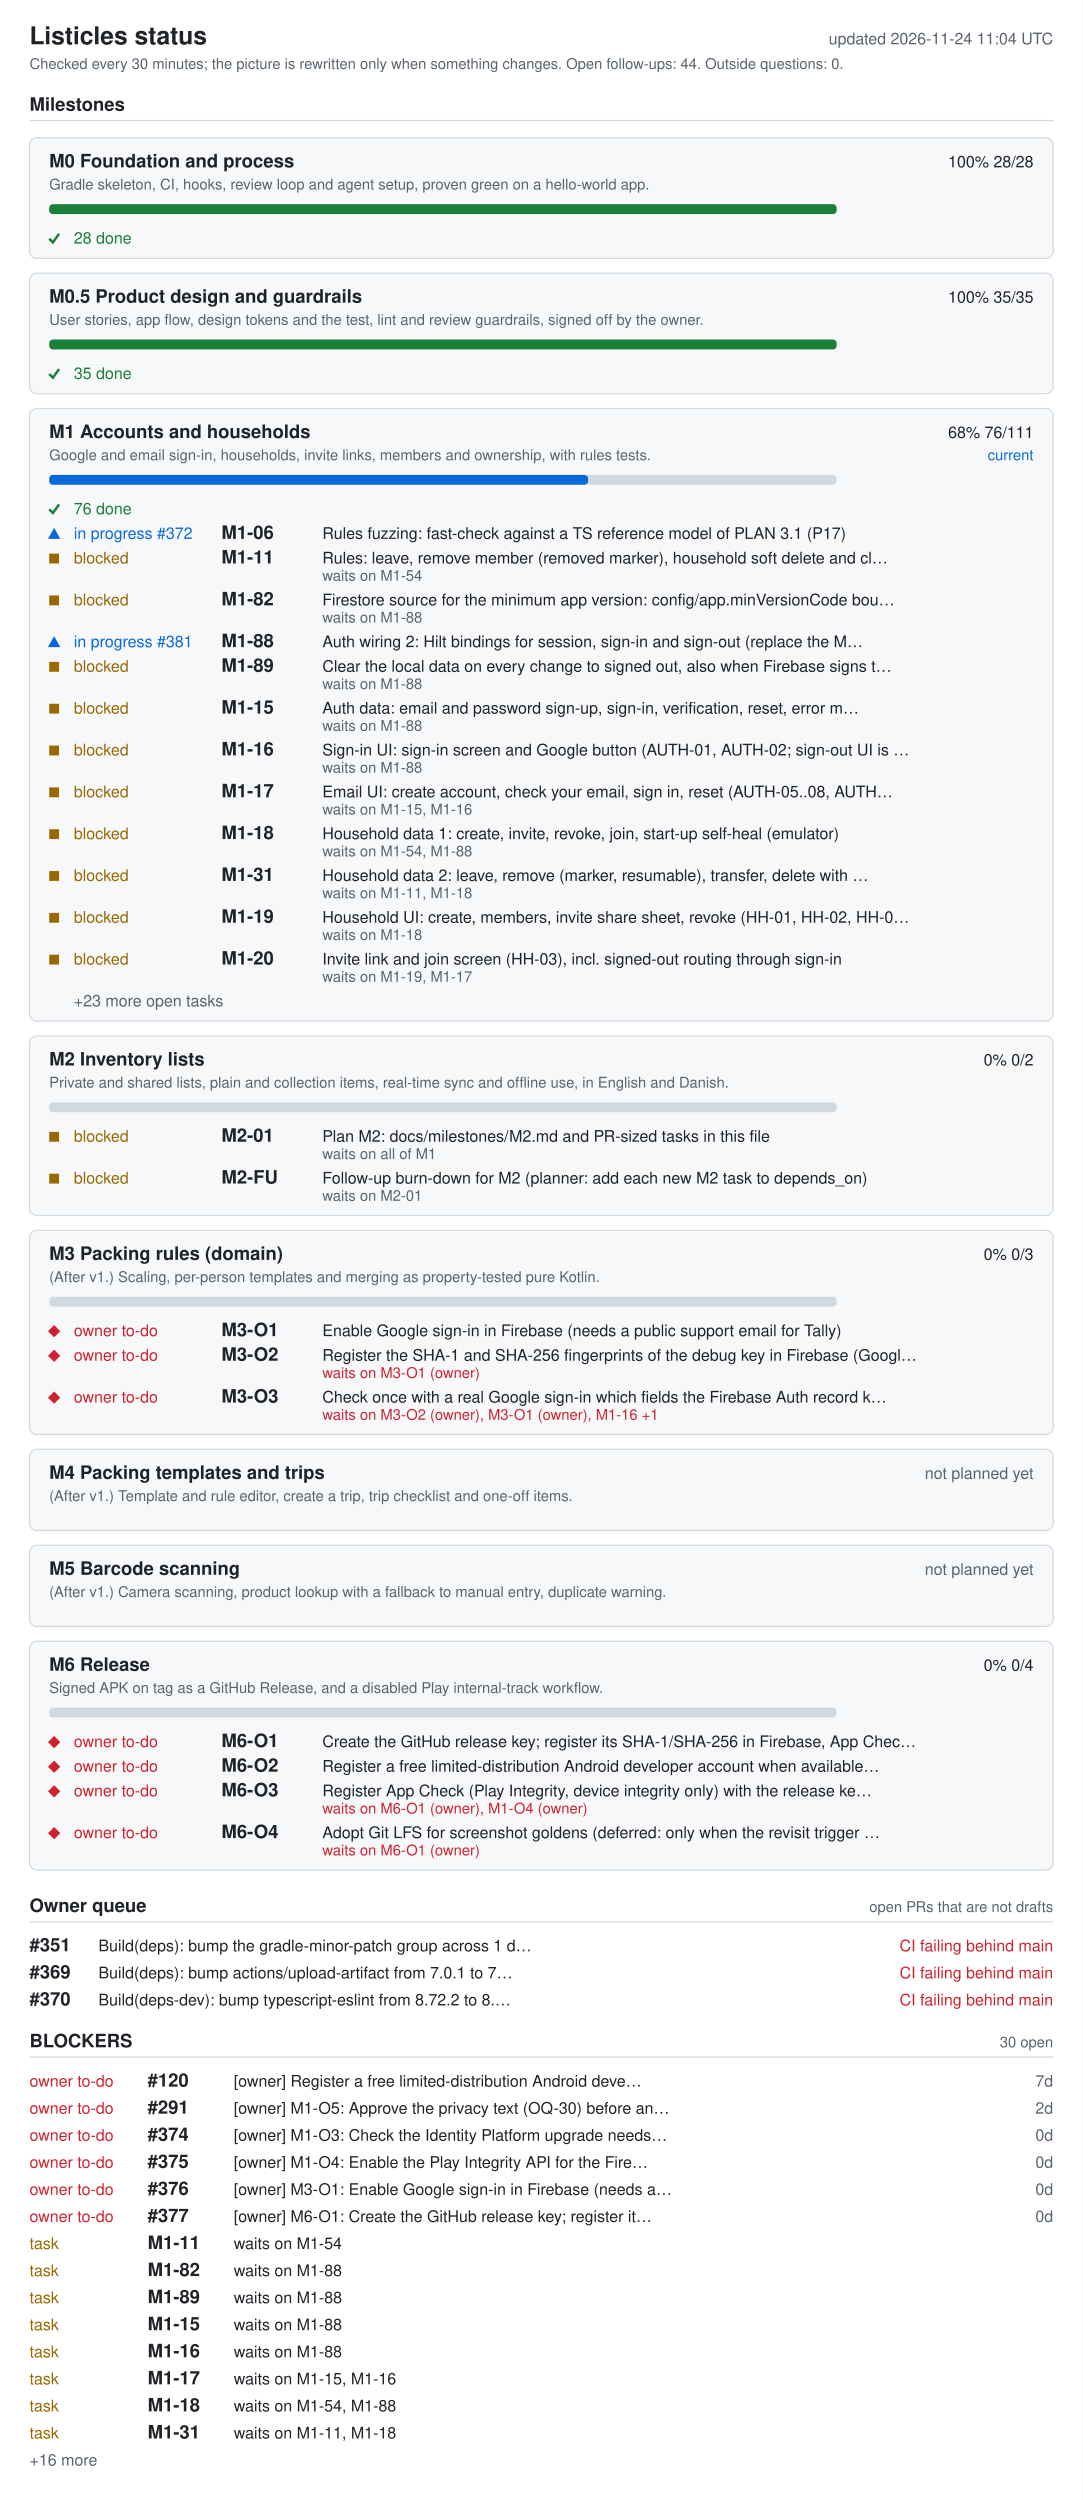
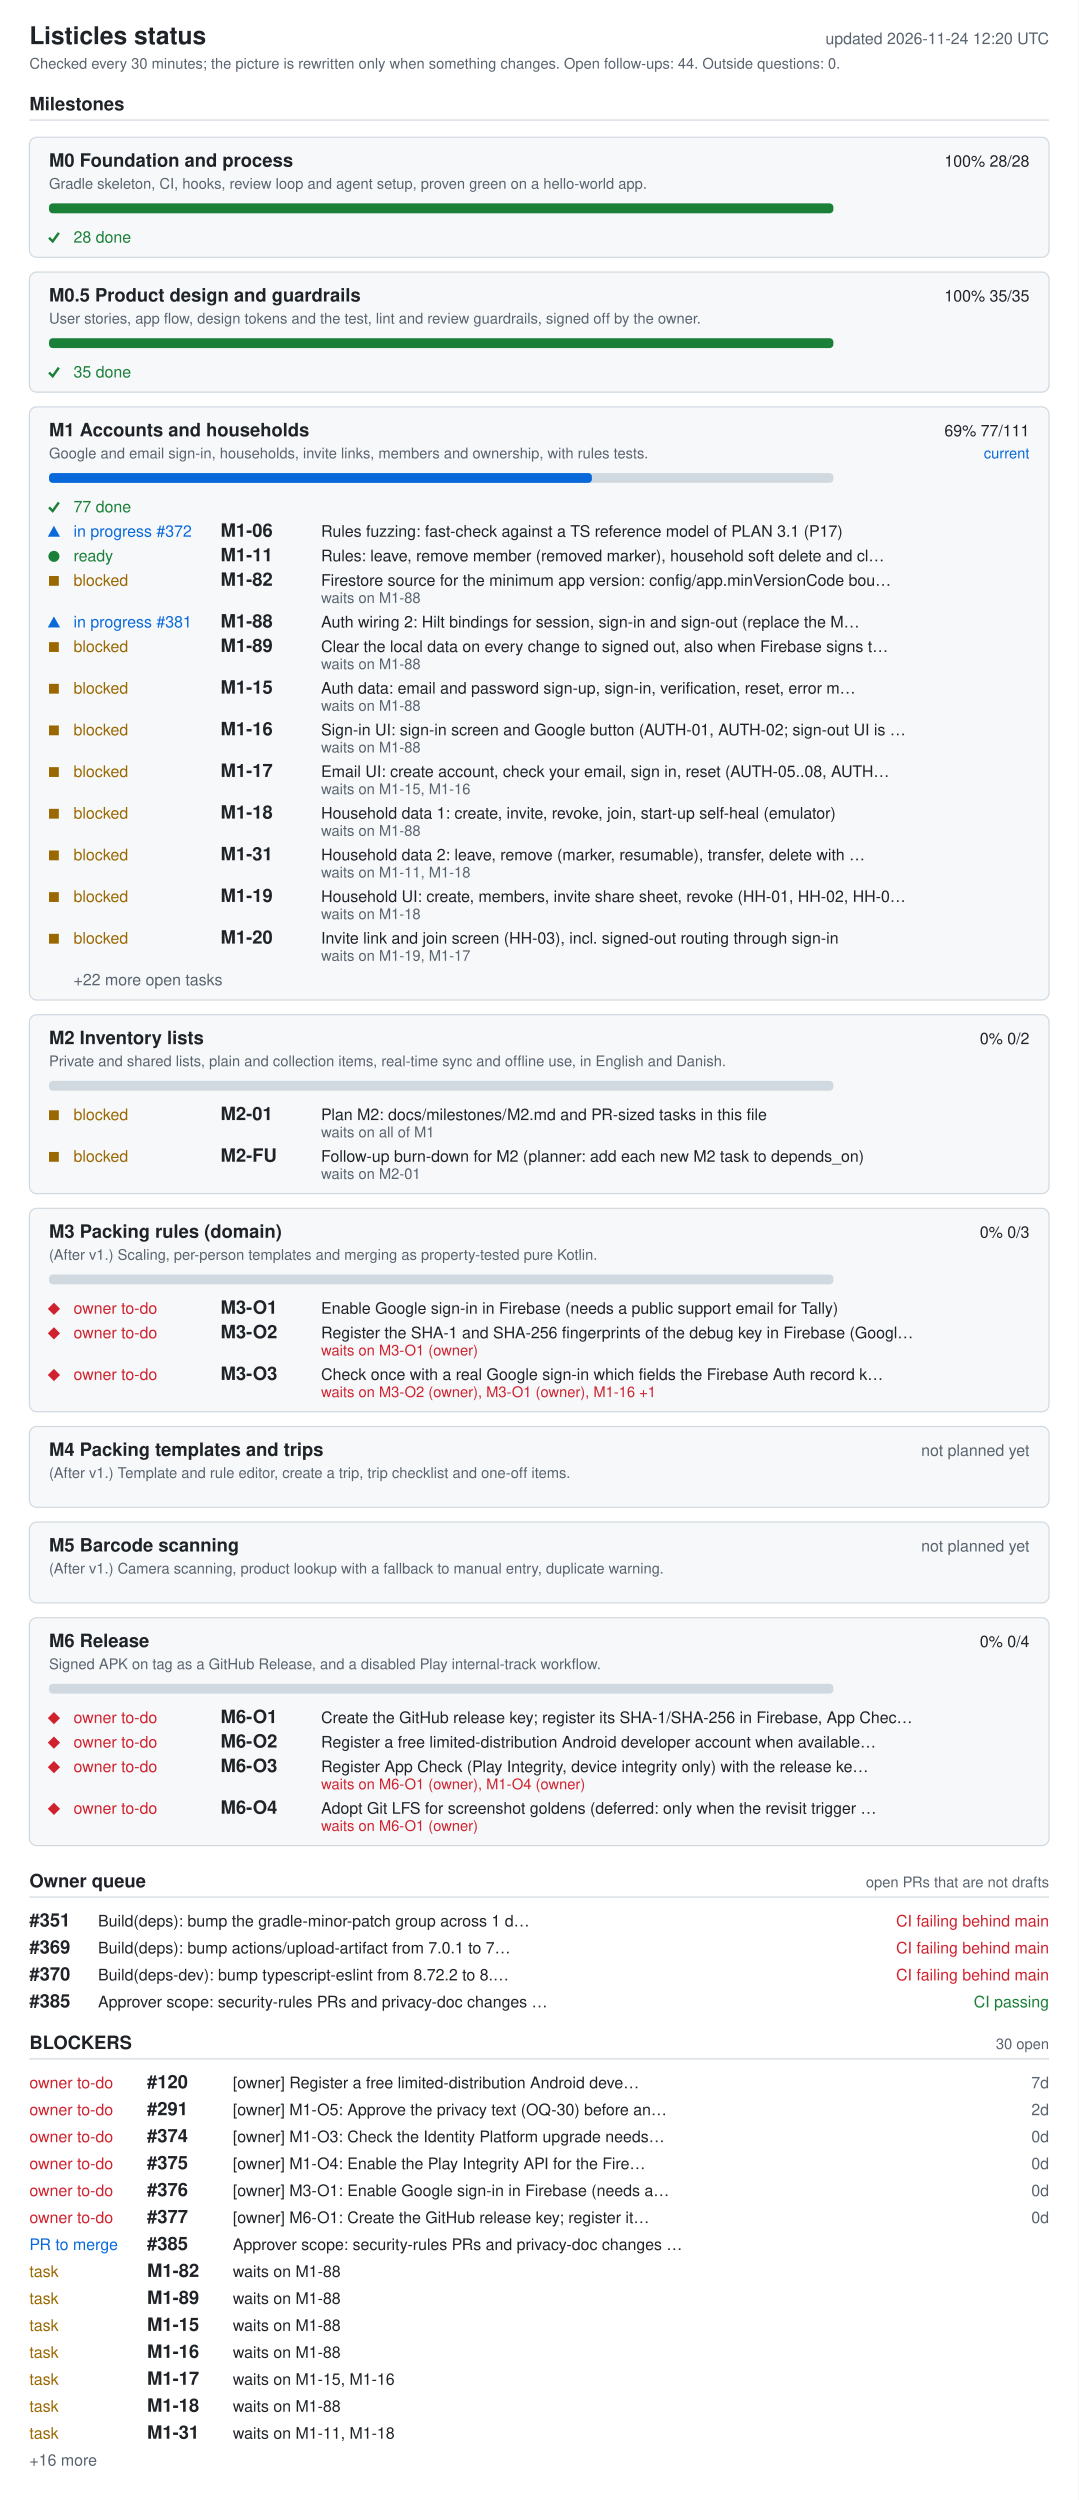
- <svg xmlns="http://www.w3.org/2000/svg" width="880" height="2032" viewBox="0 0 880 2032" role="img" aria-labelledby="ti de">
+ <svg xmlns="http://www.w3.org/2000/svg" width="880" height="2040" viewBox="0 0 880 2040" role="img" aria-labelledby="ti de">
  <style>.bg{fill:#fff}.card{fill:#f6f8fa}rect.card{stroke:#d1d9e0}.tick{stroke:#1a7f37;fill:none;stroke-width:2}.fg{fill:#1f2328}.muted{fill:#59636e}.track{fill:#d1d9e0}.bar{fill:#0969da}.full{fill:#1a7f37}.ok{fill:#1a7f37}.info{fill:#0969da}.warn{fill:#9a6700}.bad{fill:#cf222e}.rule{stroke:#d1d9e0}text{font-family:-apple-system,BlinkMacSystemFont,'Segoe UI',Helvetica,Arial,sans-serif;font-size:13px}.h{font-size:15px;font-weight:600}.t{font-size:20px;font-weight:600}.s{font-size:12px}@media (prefers-color-scheme: dark){.bg{fill:#0d1117}.card{fill:#161b22}rect.card{stroke:#30363d}.tick{stroke:#3fb950}.fg{fill:#e6edf3}.muted{fill:#9198a1}.track{fill:#30363d}.bar{fill:#4493f8}.full{fill:#3fb950}.ok{fill:#3fb950}.info{fill:#4493f8}.warn{fill:#d29922}.bad{fill:#f85149}.rule{stroke:#30363d}}</style>
-   <rect width="880" height="2032" class="bg" />
+   <rect width="880" height="2040" class="bg" />
  <text x="24" y="36" class="fg t">Listicles status</text>
-   <text x="856" y="36" class="muted" text-anchor="end" id="generated">updated 2026-11-24 11:04 UTC</text>
+   <text x="856" y="36" class="muted" text-anchor="end" id="generated">updated 2026-11-24 12:20 UTC</text>
  <text x="24" y="56" class="muted s">Checked every 30 minutes; the picture is rewritten only when something changes. Open follow-ups: 44. Outside questions: 0.</text>
  <text x="24" y="90" class="fg h">Milestones</text>
  <line x1="24" y1="98" x2="856" y2="98" class="rule" />
  <rect x="24" y="112" width="832" height="98" rx="6" class="card" />
  <text x="40" y="136" class="fg h">M0 Foundation and process</text>
  <text x="840" y="136" class="fg" text-anchor="end">100%  28/28</text>
  <text x="40" y="154" class="muted s">Gradle skeleton, CI, hooks, review loop and agent setup, proven green on a hello-world app.</text>
  <rect x="40" y="166" width="640" height="8" rx="3" class="track" />
  <rect x="40" y="166" width="640" height="8" rx="3" class="full" />
  <polyline points="40,194 43,197 48,190" class="tick mk-done" />
  <text x="60" y="198" class="ok">28 done</text>
  <rect x="24" y="222" width="832" height="98" rx="6" class="card" />
  <text x="40" y="246" class="fg h">M0.5 Product design and guardrails</text>
  <text x="840" y="246" class="fg" text-anchor="end">100%  35/35</text>
  <text x="40" y="264" class="muted s">User stories, app flow, design tokens and the test, lint and review guardrails, signed off by the owner.</text>
  <rect x="40" y="276" width="640" height="8" rx="3" class="track" />
  <rect x="40" y="276" width="640" height="8" rx="3" class="full" />
  <polyline points="40,304 43,307 48,300" class="tick mk-done" />
  <text x="60" y="308" class="ok">35 done</text>
-   <rect x="24" y="332" width="832" height="498" rx="6" class="card" />
+   <rect x="24" y="332" width="832" height="484" rx="6" class="card" />
  <text x="40" y="356" class="fg h">M1 Accounts and households</text>
-   <text x="840" y="356" class="fg" text-anchor="end">68%  76/111</text>
+   <text x="840" y="356" class="fg" text-anchor="end">69%  77/111</text>
  <text x="840" y="374" class="info s" text-anchor="end">current</text>
  <text x="40" y="374" class="muted s">Google and email sign-in, households, invite links, members and ownership, with rules tests.</text>
  <rect x="40" y="386" width="640" height="8" rx="3" class="track" />
-   <rect x="40" y="386" width="438" height="8" rx="3" class="bar" />
+   <rect x="40" y="386" width="443" height="8" rx="3" class="bar" />
  <polyline points="40,414 43,417 48,410" class="tick mk-done" />
-   <text x="60" y="418" class="ok">76 done</text>
+   <text x="60" y="418" class="ok">77 done</text>
  <polygon points="39,438 49,438 44,429" class="info mk-progress" />
  <text x="60" y="438" class="info">in progress #372</text>
  <text x="180" y="438" class="fg h">M1-06</text>
  <text x="262" y="438" class="fg">Rules fuzzing: fast-check against a TS reference model of PLAN 3.1 (P17)</text>
-   <rect x="40" y="450" width="8" height="8" class="warn mk-blocked" />
-   <text x="60" y="458" class="warn">blocked</text>
+   <circle cx="44" cy="454" r="4.5" class="ok mk-ready" />
+   <text x="60" y="458" class="ok">ready</text>
  <text x="180" y="458" class="fg h">M1-11</text>
  <text x="262" y="458" class="fg">Rules: leave, remove member (removed marker), household soft delete and cl…</text>
-   <text x="262" y="472" class="muted s">waits on M1-54</text>
-   <rect x="40" y="484" width="8" height="8" class="warn mk-blocked" />
-   <text x="60" y="492" class="warn">blocked</text>
-   <text x="180" y="492" class="fg h">M1-82</text>
-   <text x="262" y="492" class="fg">Firestore source for the minimum app version: config/app.minVersionCode bou…</text>
-   <text x="262" y="506" class="muted s">waits on M1-88</text>
-   <polygon points="39,526 49,526 44,517" class="info mk-progress" />
-   <text x="60" y="526" class="info">in progress #381</text>
-   <text x="180" y="526" class="fg h">M1-88</text>
-   <text x="262" y="526" class="fg">Auth wiring 2: Hilt bindings for session, sign-in and sign-out (replace the M…</text>
-   <rect x="40" y="538" width="8" height="8" class="warn mk-blocked" />
-   <text x="60" y="546" class="warn">blocked</text>
-   <text x="180" y="546" class="fg h">M1-89</text>
-   <text x="262" y="546" class="fg">Clear the local data on every change to signed out, also when Firebase signs t…</text>
-   <text x="262" y="560" class="muted s">waits on M1-88</text>
-   <rect x="40" y="572" width="8" height="8" class="warn mk-blocked" />
-   <text x="60" y="580" class="warn">blocked</text>
-   <text x="180" y="580" class="fg h">M1-15</text>
-   <text x="262" y="580" class="fg">Auth data: email and password sign-up, sign-in, verification, reset, error m…</text>
-   <text x="262" y="594" class="muted s">waits on M1-88</text>
-   <rect x="40" y="606" width="8" height="8" class="warn mk-blocked" />
-   <text x="60" y="614" class="warn">blocked</text>
-   <text x="180" y="614" class="fg h">M1-16</text>
-   <text x="262" y="614" class="fg">Sign-in UI: sign-in screen and Google button (AUTH-01, AUTH-02; sign-out UI is …</text>
-   <text x="262" y="628" class="muted s">waits on M1-88</text>
-   <rect x="40" y="640" width="8" height="8" class="warn mk-blocked" />
-   <text x="60" y="648" class="warn">blocked</text>
-   <text x="180" y="648" class="fg h">M1-17</text>
-   <text x="262" y="648" class="fg">Email UI: create account, check your email, sign in, reset (AUTH-05..08, AUTH…</text>
-   <text x="262" y="662" class="muted s">waits on M1-15, M1-16</text>
-   <rect x="40" y="674" width="8" height="8" class="warn mk-blocked" />
-   <text x="60" y="682" class="warn">blocked</text>
-   <text x="180" y="682" class="fg h">M1-18</text>
-   <text x="262" y="682" class="fg">Household data 1: create, invite, revoke, join, start-up self-heal (emulator)</text>
-   <text x="262" y="696" class="muted s">waits on M1-54, M1-88</text>
-   <rect x="40" y="708" width="8" height="8" class="warn mk-blocked" />
-   <text x="60" y="716" class="warn">blocked</text>
-   <text x="180" y="716" class="fg h">M1-31</text>
-   <text x="262" y="716" class="fg">Household data 2: leave, remove (marker, resumable), transfer, delete with …</text>
-   <text x="262" y="730" class="muted s">waits on M1-11, M1-18</text>
-   <rect x="40" y="742" width="8" height="8" class="warn mk-blocked" />
-   <text x="60" y="750" class="warn">blocked</text>
-   <text x="180" y="750" class="fg h">M1-19</text>
-   <text x="262" y="750" class="fg">Household UI: create, members, invite share sheet, revoke (HH-01, HH-02, HH-0…</text>
-   <text x="262" y="764" class="muted s">waits on M1-18</text>
-   <rect x="40" y="776" width="8" height="8" class="warn mk-blocked" />
-   <text x="60" y="784" class="warn">blocked</text>
-   <text x="180" y="784" class="fg h">M1-20</text>
-   <text x="262" y="784" class="fg">Invite link and join screen (HH-03), incl. signed-out routing through sign-in</text>
-   <text x="262" y="798" class="muted s">waits on M1-19, M1-17</text>
-   <text x="60" y="818" class="muted">+23 more open tasks</text>
-   <rect x="24" y="842" width="832" height="146" rx="6" class="card" />
-   <text x="40" y="866" class="fg h">M2 Inventory lists</text>
-   <text x="840" y="866" class="fg" text-anchor="end">0%  0/2</text>
-   <text x="40" y="884" class="muted s">Private and shared lists, plain and collection items, real-time sync and offline use, in English and Danish.</text>
-   <rect x="40" y="896" width="640" height="8" rx="3" class="track" />
-   <rect x="40" y="920" width="8" height="8" class="warn mk-blocked" />
-   <text x="60" y="928" class="warn">blocked</text>
-   <text x="180" y="928" class="fg h">M2-01</text>
-   <text x="262" y="928" class="fg">Plan M2: docs/milestones/M2.md and PR-sized tasks in this file</text>
-   <text x="262" y="942" class="muted s">waits on all of M1</text>
-   <rect x="40" y="954" width="8" height="8" class="warn mk-blocked" />
-   <text x="60" y="962" class="warn">blocked</text>
-   <text x="180" y="962" class="fg h">M2-FU</text>
-   <text x="262" y="962" class="fg">Follow-up burn-down for M2 (planner: add each new M2 task to depends_on)</text>
-   <text x="262" y="976" class="muted s">waits on M2-01</text>
-   <rect x="24" y="1000" width="832" height="166" rx="6" class="card" />
-   <text x="40" y="1024" class="fg h">M3 Packing rules (domain)</text>
-   <text x="840" y="1024" class="fg" text-anchor="end">0%  0/3</text>
-   <text x="40" y="1042" class="muted s">(After v1.) Scaling, per-person templates and merging as property-tested pure Kotlin.</text>
-   <rect x="40" y="1054" width="640" height="8" rx="3" class="track" />
-   <polygon points="39,1082 44,1077 49,1082 44,1087" class="bad mk-owner" />
-   <text x="60" y="1086" class="bad">owner to-do</text>
-   <text x="180" y="1086" class="fg h">M3-O1</text>
-   <text x="262" y="1086" class="fg">Enable Google sign-in in Firebase (needs a public support email for Tally)</text>
-   <polygon points="39,1102 44,1097 49,1102 44,1107" class="bad mk-owner" />
-   <text x="60" y="1106" class="bad">owner to-do</text>
-   <text x="180" y="1106" class="fg h">M3-O2</text>
-   <text x="262" y="1106" class="fg">Register the SHA-1 and SHA-256 fingerprints of the debug key in Firebase (Googl…</text>
-   <text x="262" y="1120" class="bad s">waits on M3-O1 (owner)</text>
-   <polygon points="39,1136 44,1131 49,1136 44,1141" class="bad mk-owner" />
-   <text x="60" y="1140" class="bad">owner to-do</text>
-   <text x="180" y="1140" class="fg h">M3-O3</text>
-   <text x="262" y="1140" class="fg">Check once with a real Google sign-in which fields the Firebase Auth record k…</text>
-   <text x="262" y="1154" class="bad s">waits on M3-O2 (owner), M3-O1 (owner), M1-16 +1</text>
-   <rect x="24" y="1178" width="832" height="66" rx="6" class="card" />
-   <text x="40" y="1202" class="fg h">M4 Packing templates and trips</text>
-   <text x="840" y="1202" class="muted" text-anchor="end">not planned yet</text>
-   <text x="40" y="1220" class="muted s">(After v1.) Template and rule editor, create a trip, trip checklist and one-off items.</text>
-   <rect x="24" y="1256" width="832" height="66" rx="6" class="card" />
-   <text x="40" y="1280" class="fg h">M5 Barcode scanning</text>
-   <text x="840" y="1280" class="muted" text-anchor="end">not planned yet</text>
-   <text x="40" y="1298" class="muted s">(After v1.) Camera scanning, product lookup with a fallback to manual entry, duplicate warning.</text>
-   <rect x="24" y="1334" width="832" height="186" rx="6" class="card" />
-   <text x="40" y="1358" class="fg h">M6 Release</text>
-   <text x="840" y="1358" class="fg" text-anchor="end">0%  0/4</text>
-   <text x="40" y="1376" class="muted s">Signed APK on tag as a GitHub Release, and a disabled Play internal-track workflow.</text>
-   <rect x="40" y="1388" width="640" height="8" rx="3" class="track" />
-   <polygon points="39,1416 44,1411 49,1416 44,1421" class="bad mk-owner" />
-   <text x="60" y="1420" class="bad">owner to-do</text>
-   <text x="180" y="1420" class="fg h">M6-O1</text>
-   <text x="262" y="1420" class="fg">Create the GitHub release key; register its SHA-1/SHA-256 in Firebase, App Chec…</text>
-   <polygon points="39,1436 44,1431 49,1436 44,1441" class="bad mk-owner" />
-   <text x="60" y="1440" class="bad">owner to-do</text>
-   <text x="180" y="1440" class="fg h">M6-O2</text>
-   <text x="262" y="1440" class="fg">Register a free limited-distribution Android developer account when available…</text>
-   <polygon points="39,1456 44,1451 49,1456 44,1461" class="bad mk-owner" />
-   <text x="60" y="1460" class="bad">owner to-do</text>
-   <text x="180" y="1460" class="fg h">M6-O3</text>
-   <text x="262" y="1460" class="fg">Register App Check (Play Integrity, device integrity only) with the release ke…</text>
-   <text x="262" y="1474" class="bad s">waits on M6-O1 (owner), M1-O4 (owner)</text>
-   <polygon points="39,1490 44,1485 49,1490 44,1495" class="bad mk-owner" />
-   <text x="60" y="1494" class="bad">owner to-do</text>
-   <text x="180" y="1494" class="fg h">M6-O4</text>
-   <text x="262" y="1494" class="fg">Adopt Git LFS for screenshot goldens (deferred: only when the revisit trigger …</text>
-   <text x="262" y="1508" class="bad s">waits on M6-O1 (owner)</text>
-   <text x="24" y="1554" class="fg h">Owner queue</text>
-   <text x="856" y="1554" class="muted s" text-anchor="end">open PRs that are not drafts</text>
-   <line x1="24" y1="1562" x2="856" y2="1562" class="rule" />
-   <text x="24" y="1586" class="fg h">#351</text>
-   <text x="80" y="1586" class="fg">Build(deps): bump the gradle-minor-patch group across 1 d…</text>
-   <text x="856" y="1586" class="bad" text-anchor="end">CI failing  behind main</text>
-   <text x="24" y="1608" class="fg h">#369</text>
-   <text x="80" y="1608" class="fg">Build(deps): bump actions/upload-artifact from 7.0.1 to 7…</text>
-   <text x="856" y="1608" class="bad" text-anchor="end">CI failing  behind main</text>
-   <text x="24" y="1630" class="fg h">#370</text>
-   <text x="80" y="1630" class="fg">Build(deps-dev): bump typescript-eslint from 8.72.2 to 8.…</text>
-   <text x="856" y="1630" class="bad" text-anchor="end">CI failing  behind main</text>
-   <text x="24" y="1664" class="fg h">BLOCKERS</text>
-   <text x="856" y="1664" class="muted s" text-anchor="end">30 open</text>
-   <line x1="24" y1="1672" x2="856" y2="1672" class="rule" />
-   <text x="24" y="1696" class="bad">owner to-do</text>
-   <text x="120" y="1696" class="fg h">#120</text>
-   <text x="190" y="1696" class="fg">[owner] Register a free limited-distribution Android deve…</text>
-   <text x="856" y="1696" class="muted" text-anchor="end">7d</text>
-   <text x="24" y="1718" class="bad">owner to-do</text>
-   <text x="120" y="1718" class="fg h">#291</text>
-   <text x="190" y="1718" class="fg">[owner] M1-O5: Approve the privacy text (OQ-30) before an…</text>
-   <text x="856" y="1718" class="muted" text-anchor="end">2d</text>
-   <text x="24" y="1740" class="bad">owner to-do</text>
-   <text x="120" y="1740" class="fg h">#374</text>
-   <text x="190" y="1740" class="fg">[owner] M1-O3: Check the Identity Platform upgrade needs…</text>
-   <text x="856" y="1740" class="muted" text-anchor="end">0d</text>
-   <text x="24" y="1762" class="bad">owner to-do</text>
-   <text x="120" y="1762" class="fg h">#375</text>
-   <text x="190" y="1762" class="fg">[owner] M1-O4: Enable the Play Integrity API for the Fire…</text>
-   <text x="856" y="1762" class="muted" text-anchor="end">0d</text>
-   <text x="24" y="1784" class="bad">owner to-do</text>
-   <text x="120" y="1784" class="fg h">#376</text>
-   <text x="190" y="1784" class="fg">[owner] M3-O1: Enable Google sign-in in Firebase (needs a…</text>
-   <text x="856" y="1784" class="muted" text-anchor="end">0d</text>
-   <text x="24" y="1806" class="bad">owner to-do</text>
-   <text x="120" y="1806" class="fg h">#377</text>
-   <text x="190" y="1806" class="fg">[owner] M6-O1: Create the GitHub release key; register it…</text>
-   <text x="856" y="1806" class="muted" text-anchor="end">0d</text>
-   <text x="24" y="1828" class="warn">task</text>
-   <text x="120" y="1828" class="fg h">M1-11</text>
-   <text x="190" y="1828" class="fg">waits on M1-54</text>
-   <text x="24" y="1850" class="warn">task</text>
-   <text x="120" y="1850" class="fg h">M1-82</text>
-   <text x="190" y="1850" class="fg">waits on M1-88</text>
-   <text x="24" y="1872" class="warn">task</text>
-   <text x="120" y="1872" class="fg h">M1-89</text>
-   <text x="190" y="1872" class="fg">waits on M1-88</text>
-   <text x="24" y="1894" class="warn">task</text>
-   <text x="120" y="1894" class="fg h">M1-15</text>
-   <text x="190" y="1894" class="fg">waits on M1-88</text>
-   <text x="24" y="1916" class="warn">task</text>
-   <text x="120" y="1916" class="fg h">M1-16</text>
-   <text x="190" y="1916" class="fg">waits on M1-88</text>
-   <text x="24" y="1938" class="warn">task</text>
-   <text x="120" y="1938" class="fg h">M1-17</text>
-   <text x="190" y="1938" class="fg">waits on M1-15, M1-16</text>
-   <text x="24" y="1960" class="warn">task</text>
-   <text x="120" y="1960" class="fg h">M1-18</text>
-   <text x="190" y="1960" class="fg">waits on M1-54, M1-88</text>
-   <text x="24" y="1982" class="warn">task</text>
-   <text x="120" y="1982" class="fg h">M1-31</text>
-   <text x="190" y="1982" class="fg">waits on M1-11, M1-18</text>
-   <text x="24" y="2004" class="muted">+16 more</text>
+   <rect x="40" y="470" width="8" height="8" class="warn mk-blocked" />
+   <text x="60" y="478" class="warn">blocked</text>
+   <text x="180" y="478" class="fg h">M1-82</text>
+   <text x="262" y="478" class="fg">Firestore source for the minimum app version: config/app.minVersionCode bou…</text>
+   <text x="262" y="492" class="muted s">waits on M1-88</text>
+   <polygon points="39,512 49,512 44,503" class="info mk-progress" />
+   <text x="60" y="512" class="info">in progress #381</text>
+   <text x="180" y="512" class="fg h">M1-88</text>
+   <text x="262" y="512" class="fg">Auth wiring 2: Hilt bindings for session, sign-in and sign-out (replace the M…</text>
+   <rect x="40" y="524" width="8" height="8" class="warn mk-blocked" />
+   <text x="60" y="532" class="warn">blocked</text>
+   <text x="180" y="532" class="fg h">M1-89</text>
+   <text x="262" y="532" class="fg">Clear the local data on every change to signed out, also when Firebase signs t…</text>
+   <text x="262" y="546" class="muted s">waits on M1-88</text>
+   <rect x="40" y="558" width="8" height="8" class="warn mk-blocked" />
+   <text x="60" y="566" class="warn">blocked</text>
+   <text x="180" y="566" class="fg h">M1-15</text>
+   <text x="262" y="566" class="fg">Auth data: email and password sign-up, sign-in, verification, reset, error m…</text>
+   <text x="262" y="580" class="muted s">waits on M1-88</text>
+   <rect x="40" y="592" width="8" height="8" class="warn mk-blocked" />
+   <text x="60" y="600" class="warn">blocked</text>
+   <text x="180" y="600" class="fg h">M1-16</text>
+   <text x="262" y="600" class="fg">Sign-in UI: sign-in screen and Google button (AUTH-01, AUTH-02; sign-out UI is …</text>
+   <text x="262" y="614" class="muted s">waits on M1-88</text>
+   <rect x="40" y="626" width="8" height="8" class="warn mk-blocked" />
+   <text x="60" y="634" class="warn">blocked</text>
+   <text x="180" y="634" class="fg h">M1-17</text>
+   <text x="262" y="634" class="fg">Email UI: create account, check your email, sign in, reset (AUTH-05..08, AUTH…</text>
+   <text x="262" y="648" class="muted s">waits on M1-15, M1-16</text>
+   <rect x="40" y="660" width="8" height="8" class="warn mk-blocked" />
+   <text x="60" y="668" class="warn">blocked</text>
+   <text x="180" y="668" class="fg h">M1-18</text>
+   <text x="262" y="668" class="fg">Household data 1: create, invite, revoke, join, start-up self-heal (emulator)</text>
+   <text x="262" y="682" class="muted s">waits on M1-88</text>
+   <rect x="40" y="694" width="8" height="8" class="warn mk-blocked" />
+   <text x="60" y="702" class="warn">blocked</text>
+   <text x="180" y="702" class="fg h">M1-31</text>
+   <text x="262" y="702" class="fg">Household data 2: leave, remove (marker, resumable), transfer, delete with …</text>
+   <text x="262" y="716" class="muted s">waits on M1-11, M1-18</text>
+   <rect x="40" y="728" width="8" height="8" class="warn mk-blocked" />
+   <text x="60" y="736" class="warn">blocked</text>
+   <text x="180" y="736" class="fg h">M1-19</text>
+   <text x="262" y="736" class="fg">Household UI: create, members, invite share sheet, revoke (HH-01, HH-02, HH-0…</text>
+   <text x="262" y="750" class="muted s">waits on M1-18</text>
+   <rect x="40" y="762" width="8" height="8" class="warn mk-blocked" />
+   <text x="60" y="770" class="warn">blocked</text>
+   <text x="180" y="770" class="fg h">M1-20</text>
+   <text x="262" y="770" class="fg">Invite link and join screen (HH-03), incl. signed-out routing through sign-in</text>
+   <text x="262" y="784" class="muted s">waits on M1-19, M1-17</text>
+   <text x="60" y="804" class="muted">+22 more open tasks</text>
+   <rect x="24" y="828" width="832" height="146" rx="6" class="card" />
+   <text x="40" y="852" class="fg h">M2 Inventory lists</text>
+   <text x="840" y="852" class="fg" text-anchor="end">0%  0/2</text>
+   <text x="40" y="870" class="muted s">Private and shared lists, plain and collection items, real-time sync and offline use, in English and Danish.</text>
+   <rect x="40" y="882" width="640" height="8" rx="3" class="track" />
+   <rect x="40" y="906" width="8" height="8" class="warn mk-blocked" />
+   <text x="60" y="914" class="warn">blocked</text>
+   <text x="180" y="914" class="fg h">M2-01</text>
+   <text x="262" y="914" class="fg">Plan M2: docs/milestones/M2.md and PR-sized tasks in this file</text>
+   <text x="262" y="928" class="muted s">waits on all of M1</text>
+   <rect x="40" y="940" width="8" height="8" class="warn mk-blocked" />
+   <text x="60" y="948" class="warn">blocked</text>
+   <text x="180" y="948" class="fg h">M2-FU</text>
+   <text x="262" y="948" class="fg">Follow-up burn-down for M2 (planner: add each new M2 task to depends_on)</text>
+   <text x="262" y="962" class="muted s">waits on M2-01</text>
+   <rect x="24" y="986" width="832" height="166" rx="6" class="card" />
+   <text x="40" y="1010" class="fg h">M3 Packing rules (domain)</text>
+   <text x="840" y="1010" class="fg" text-anchor="end">0%  0/3</text>
+   <text x="40" y="1028" class="muted s">(After v1.) Scaling, per-person templates and merging as property-tested pure Kotlin.</text>
+   <rect x="40" y="1040" width="640" height="8" rx="3" class="track" />
+   <polygon points="39,1068 44,1063 49,1068 44,1073" class="bad mk-owner" />
+   <text x="60" y="1072" class="bad">owner to-do</text>
+   <text x="180" y="1072" class="fg h">M3-O1</text>
+   <text x="262" y="1072" class="fg">Enable Google sign-in in Firebase (needs a public support email for Tally)</text>
+   <polygon points="39,1088 44,1083 49,1088 44,1093" class="bad mk-owner" />
+   <text x="60" y="1092" class="bad">owner to-do</text>
+   <text x="180" y="1092" class="fg h">M3-O2</text>
+   <text x="262" y="1092" class="fg">Register the SHA-1 and SHA-256 fingerprints of the debug key in Firebase (Googl…</text>
+   <text x="262" y="1106" class="bad s">waits on M3-O1 (owner)</text>
+   <polygon points="39,1122 44,1117 49,1122 44,1127" class="bad mk-owner" />
+   <text x="60" y="1126" class="bad">owner to-do</text>
+   <text x="180" y="1126" class="fg h">M3-O3</text>
+   <text x="262" y="1126" class="fg">Check once with a real Google sign-in which fields the Firebase Auth record k…</text>
+   <text x="262" y="1140" class="bad s">waits on M3-O2 (owner), M3-O1 (owner), M1-16 +1</text>
+   <rect x="24" y="1164" width="832" height="66" rx="6" class="card" />
+   <text x="40" y="1188" class="fg h">M4 Packing templates and trips</text>
+   <text x="840" y="1188" class="muted" text-anchor="end">not planned yet</text>
+   <text x="40" y="1206" class="muted s">(After v1.) Template and rule editor, create a trip, trip checklist and one-off items.</text>
+   <rect x="24" y="1242" width="832" height="66" rx="6" class="card" />
+   <text x="40" y="1266" class="fg h">M5 Barcode scanning</text>
+   <text x="840" y="1266" class="muted" text-anchor="end">not planned yet</text>
+   <text x="40" y="1284" class="muted s">(After v1.) Camera scanning, product lookup with a fallback to manual entry, duplicate warning.</text>
+   <rect x="24" y="1320" width="832" height="186" rx="6" class="card" />
+   <text x="40" y="1344" class="fg h">M6 Release</text>
+   <text x="840" y="1344" class="fg" text-anchor="end">0%  0/4</text>
+   <text x="40" y="1362" class="muted s">Signed APK on tag as a GitHub Release, and a disabled Play internal-track workflow.</text>
+   <rect x="40" y="1374" width="640" height="8" rx="3" class="track" />
+   <polygon points="39,1402 44,1397 49,1402 44,1407" class="bad mk-owner" />
+   <text x="60" y="1406" class="bad">owner to-do</text>
+   <text x="180" y="1406" class="fg h">M6-O1</text>
+   <text x="262" y="1406" class="fg">Create the GitHub release key; register its SHA-1/SHA-256 in Firebase, App Chec…</text>
+   <polygon points="39,1422 44,1417 49,1422 44,1427" class="bad mk-owner" />
+   <text x="60" y="1426" class="bad">owner to-do</text>
+   <text x="180" y="1426" class="fg h">M6-O2</text>
+   <text x="262" y="1426" class="fg">Register a free limited-distribution Android developer account when available…</text>
+   <polygon points="39,1442 44,1437 49,1442 44,1447" class="bad mk-owner" />
+   <text x="60" y="1446" class="bad">owner to-do</text>
+   <text x="180" y="1446" class="fg h">M6-O3</text>
+   <text x="262" y="1446" class="fg">Register App Check (Play Integrity, device integrity only) with the release ke…</text>
+   <text x="262" y="1460" class="bad s">waits on M6-O1 (owner), M1-O4 (owner)</text>
+   <polygon points="39,1476 44,1471 49,1476 44,1481" class="bad mk-owner" />
+   <text x="60" y="1480" class="bad">owner to-do</text>
+   <text x="180" y="1480" class="fg h">M6-O4</text>
+   <text x="262" y="1480" class="fg">Adopt Git LFS for screenshot goldens (deferred: only when the revisit trigger …</text>
+   <text x="262" y="1494" class="bad s">waits on M6-O1 (owner)</text>
+   <text x="24" y="1540" class="fg h">Owner queue</text>
+   <text x="856" y="1540" class="muted s" text-anchor="end">open PRs that are not drafts</text>
+   <line x1="24" y1="1548" x2="856" y2="1548" class="rule" />
+   <text x="24" y="1572" class="fg h">#351</text>
+   <text x="80" y="1572" class="fg">Build(deps): bump the gradle-minor-patch group across 1 d…</text>
+   <text x="856" y="1572" class="bad" text-anchor="end">CI failing  behind main</text>
+   <text x="24" y="1594" class="fg h">#369</text>
+   <text x="80" y="1594" class="fg">Build(deps): bump actions/upload-artifact from 7.0.1 to 7…</text>
+   <text x="856" y="1594" class="bad" text-anchor="end">CI failing  behind main</text>
+   <text x="24" y="1616" class="fg h">#370</text>
+   <text x="80" y="1616" class="fg">Build(deps-dev): bump typescript-eslint from 8.72.2 to 8.…</text>
+   <text x="856" y="1616" class="bad" text-anchor="end">CI failing  behind main</text>
+   <text x="24" y="1638" class="fg h">#385</text>
+   <text x="80" y="1638" class="fg">Approver scope: security-rules PRs and privacy-doc changes …</text>
+   <text x="856" y="1638" class="ok" text-anchor="end">CI passing</text>
+   <text x="24" y="1672" class="fg h">BLOCKERS</text>
+   <text x="856" y="1672" class="muted s" text-anchor="end">30 open</text>
+   <line x1="24" y1="1680" x2="856" y2="1680" class="rule" />
+   <text x="24" y="1704" class="bad">owner to-do</text>
+   <text x="120" y="1704" class="fg h">#120</text>
+   <text x="190" y="1704" class="fg">[owner] Register a free limited-distribution Android deve…</text>
+   <text x="856" y="1704" class="muted" text-anchor="end">7d</text>
+   <text x="24" y="1726" class="bad">owner to-do</text>
+   <text x="120" y="1726" class="fg h">#291</text>
+   <text x="190" y="1726" class="fg">[owner] M1-O5: Approve the privacy text (OQ-30) before an…</text>
+   <text x="856" y="1726" class="muted" text-anchor="end">2d</text>
+   <text x="24" y="1748" class="bad">owner to-do</text>
+   <text x="120" y="1748" class="fg h">#374</text>
+   <text x="190" y="1748" class="fg">[owner] M1-O3: Check the Identity Platform upgrade needs…</text>
+   <text x="856" y="1748" class="muted" text-anchor="end">0d</text>
+   <text x="24" y="1770" class="bad">owner to-do</text>
+   <text x="120" y="1770" class="fg h">#375</text>
+   <text x="190" y="1770" class="fg">[owner] M1-O4: Enable the Play Integrity API for the Fire…</text>
+   <text x="856" y="1770" class="muted" text-anchor="end">0d</text>
+   <text x="24" y="1792" class="bad">owner to-do</text>
+   <text x="120" y="1792" class="fg h">#376</text>
+   <text x="190" y="1792" class="fg">[owner] M3-O1: Enable Google sign-in in Firebase (needs a…</text>
+   <text x="856" y="1792" class="muted" text-anchor="end">0d</text>
+   <text x="24" y="1814" class="bad">owner to-do</text>
+   <text x="120" y="1814" class="fg h">#377</text>
+   <text x="190" y="1814" class="fg">[owner] M6-O1: Create the GitHub release key; register it…</text>
+   <text x="856" y="1814" class="muted" text-anchor="end">0d</text>
+   <text x="24" y="1836" class="info">PR to merge</text>
+   <text x="120" y="1836" class="fg h">#385</text>
+   <text x="190" y="1836" class="fg">Approver scope: security-rules PRs and privacy-doc changes …</text>
+   <text x="24" y="1858" class="warn">task</text>
+   <text x="120" y="1858" class="fg h">M1-82</text>
+   <text x="190" y="1858" class="fg">waits on M1-88</text>
+   <text x="24" y="1880" class="warn">task</text>
+   <text x="120" y="1880" class="fg h">M1-89</text>
+   <text x="190" y="1880" class="fg">waits on M1-88</text>
+   <text x="24" y="1902" class="warn">task</text>
+   <text x="120" y="1902" class="fg h">M1-15</text>
+   <text x="190" y="1902" class="fg">waits on M1-88</text>
+   <text x="24" y="1924" class="warn">task</text>
+   <text x="120" y="1924" class="fg h">M1-16</text>
+   <text x="190" y="1924" class="fg">waits on M1-88</text>
+   <text x="24" y="1946" class="warn">task</text>
+   <text x="120" y="1946" class="fg h">M1-17</text>
+   <text x="190" y="1946" class="fg">waits on M1-15, M1-16</text>
+   <text x="24" y="1968" class="warn">task</text>
+   <text x="120" y="1968" class="fg h">M1-18</text>
+   <text x="190" y="1968" class="fg">waits on M1-88</text>
+   <text x="24" y="1990" class="warn">task</text>
+   <text x="120" y="1990" class="fg h">M1-31</text>
+   <text x="190" y="1990" class="fg">waits on M1-11, M1-18</text>
+   <text x="24" y="2012" class="muted">+16 more</text>
</svg>
